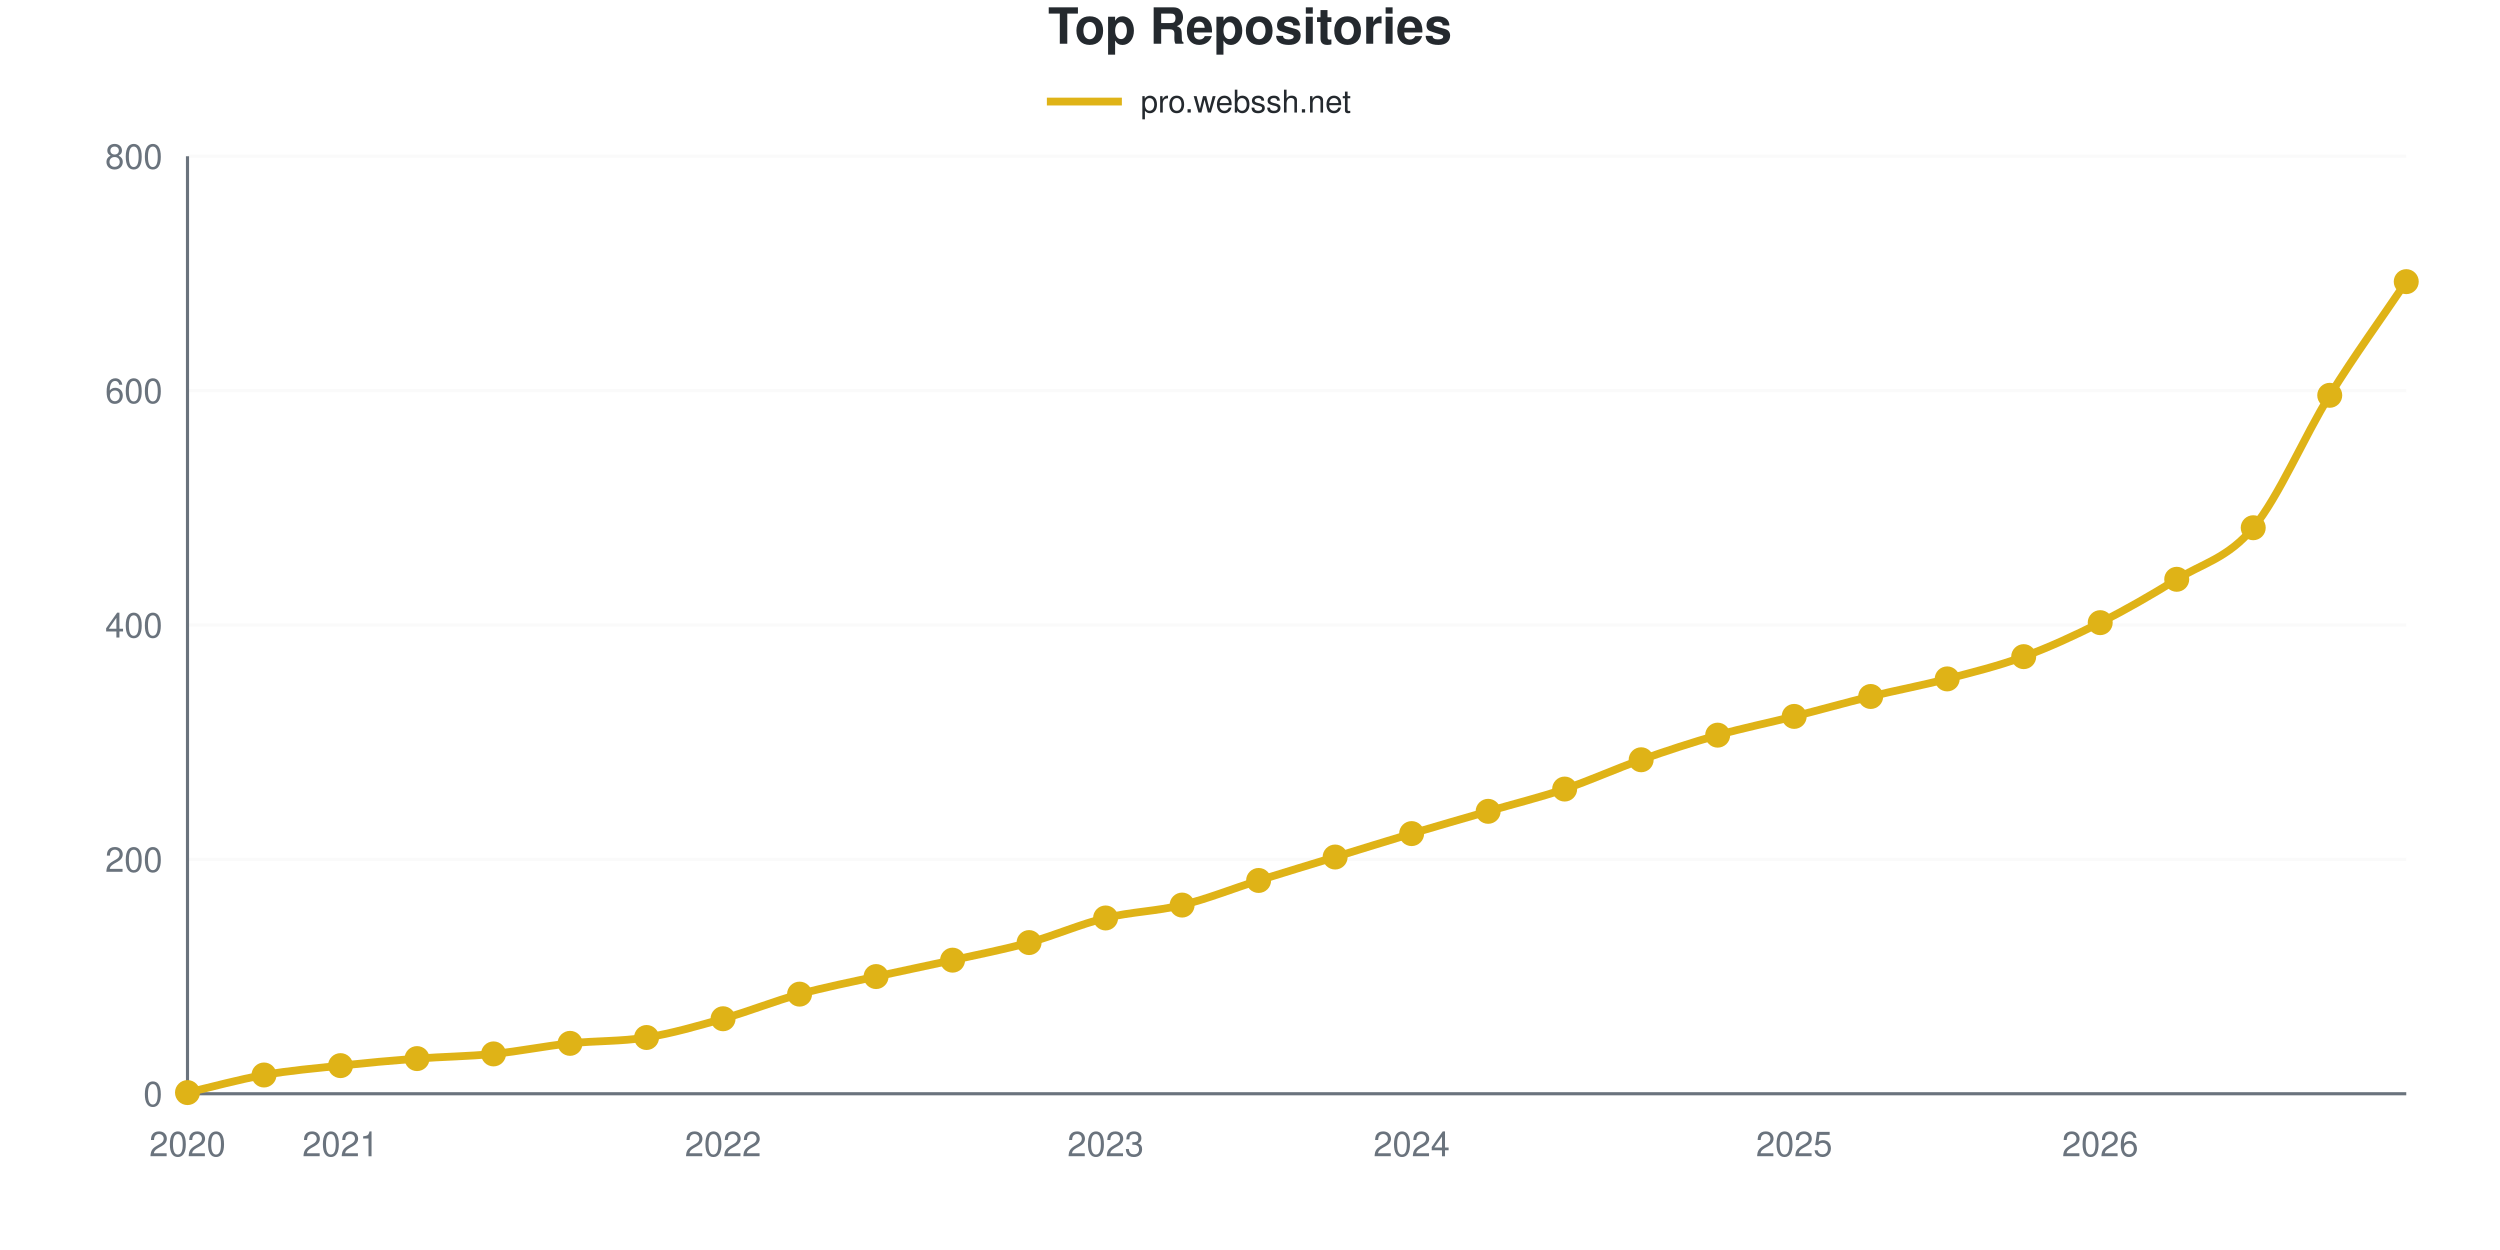
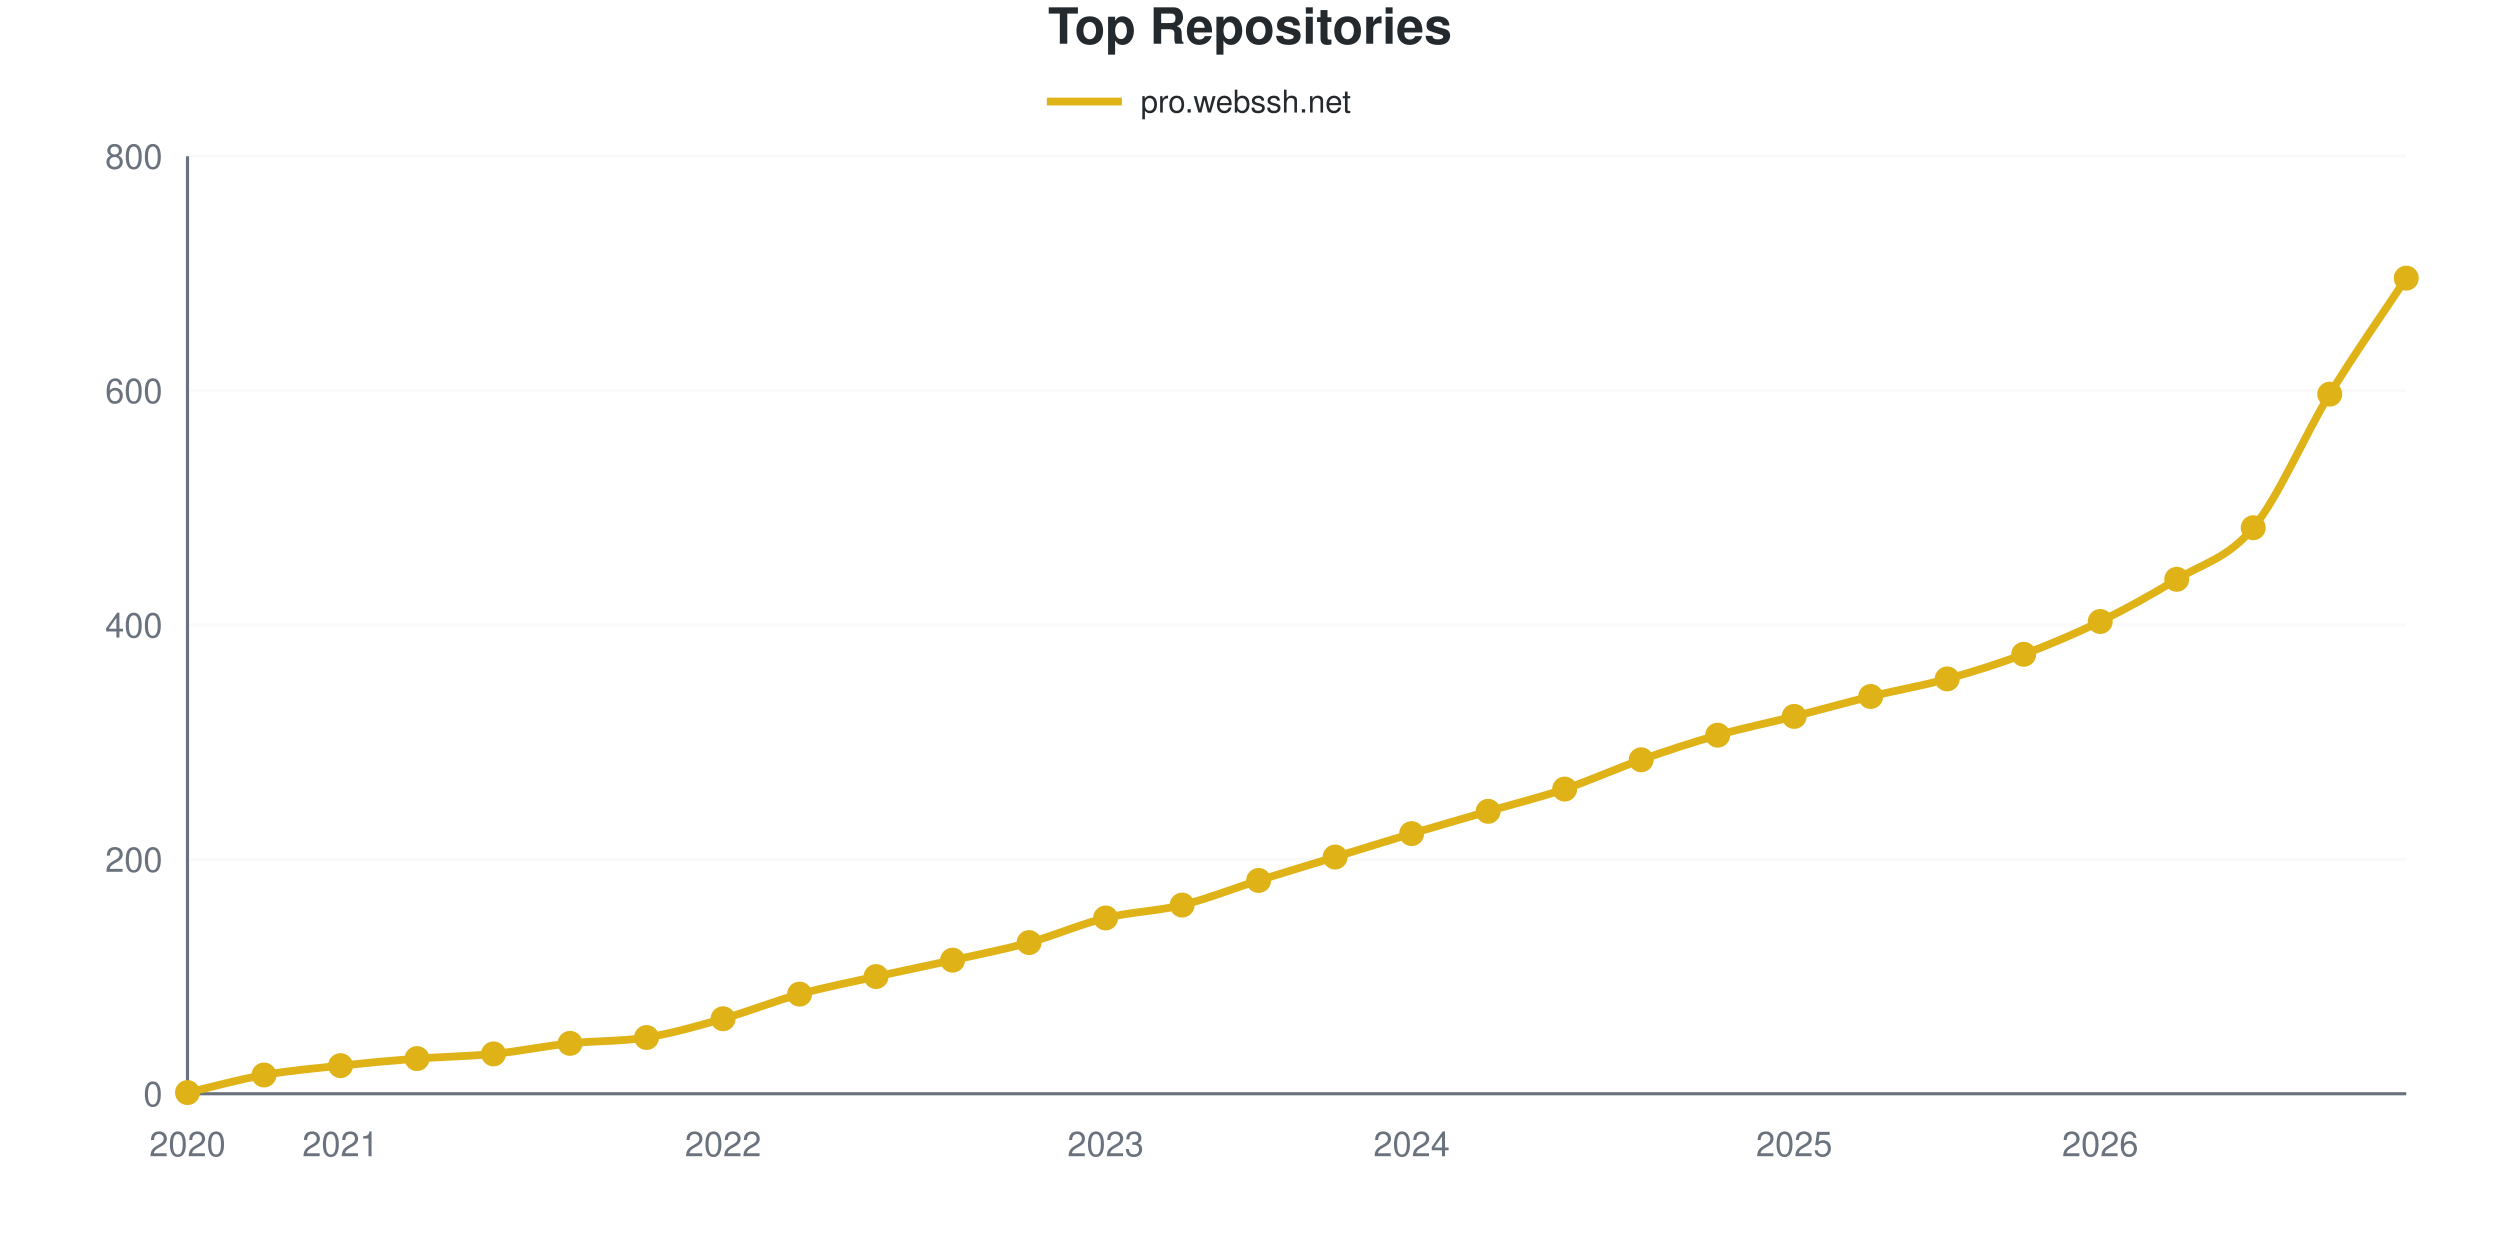
<svg xmlns="http://www.w3.org/2000/svg" viewBox="0 0 800 400" width="800" height="400" role="img">
  <style>
    @media (prefers-reduced-motion: no-preference) {
      @keyframes drawLine {
        to { stroke-dashoffset: 0; }
      }
      @keyframes fadeInPoint {
        0% { opacity: 0; }
        100% { opacity: 1; }
      }
      .data-line-0 {
-         stroke-dasharray: 1175;
-         stroke-dashoffset: 1175;
+         stroke-dasharray: 1176;
+         stroke-dashoffset: 1176;
        animation: drawLine 2s ease-out forwards;
      }
      .data-point {
        opacity: 0;
        animation: fadeInPoint 0.5s ease-out forwards;
      }
    }
    .chart-bg { fill: #fff; }
    .chart-text { fill: #24292e; }
    .chart-muted { fill: #6a737d; }
    .chart-grid { stroke: #eee; }
    .chart-axis { stroke: #6a737d; }
    @media (prefers-color-scheme: dark) {
      .chart-bg { fill: #0d1117; }
      .chart-text { fill: #e6edf3; }
      .chart-muted { fill: #8b949e; }
      .chart-grid { stroke: #21262d; }
      .chart-axis { stroke: #8b949e; }
    }
  </style>
  <rect width="800" height="400" class="chart-bg" />
  <text x="400" y="14" text-anchor="middle" class="chart-text" font-size="16" font-weight="bold" font-family="-apple-system, BlinkMacSystemFont, 'Segoe UI', Helvetica, Arial, sans-serif">Top Repositories</text>
  <g class="legend">
    <line x1="335" y1="32.5" x2="359" y2="32.5" stroke="#dfb317" stroke-width="2.5" />
    <text x="365" y="36" class="chart-text" font-size="10" font-family="-apple-system, BlinkMacSystemFont, 'Segoe UI', Helvetica, Arial, sans-serif">pro.webssh.net</text>
  </g>
  <g class="grid">
    <line x1="60" y1="350" x2="770" y2="350" class="chart-grid" stroke-opacity="0.3" />
    <text x="52" y="354" text-anchor="end" class="chart-muted" font-size="11" font-family="-apple-system, BlinkMacSystemFont, 'Segoe UI', Helvetica, Arial, sans-serif">0</text>
    <line x1="60" y1="275" x2="770" y2="275" class="chart-grid" stroke-opacity="0.3" />
    <text x="52" y="279" text-anchor="end" class="chart-muted" font-size="11" font-family="-apple-system, BlinkMacSystemFont, 'Segoe UI', Helvetica, Arial, sans-serif">200</text>
    <line x1="60" y1="200" x2="770" y2="200" class="chart-grid" stroke-opacity="0.3" />
    <text x="52" y="204" text-anchor="end" class="chart-muted" font-size="11" font-family="-apple-system, BlinkMacSystemFont, 'Segoe UI', Helvetica, Arial, sans-serif">400</text>
    <line x1="60" y1="125" x2="770" y2="125" class="chart-grid" stroke-opacity="0.3" />
    <text x="52" y="129" text-anchor="end" class="chart-muted" font-size="11" font-family="-apple-system, BlinkMacSystemFont, 'Segoe UI', Helvetica, Arial, sans-serif">600</text>
    <line x1="60" y1="50" x2="770" y2="50" class="chart-grid" stroke-opacity="0.3" />
    <text x="52" y="54" text-anchor="end" class="chart-muted" font-size="11" font-family="-apple-system, BlinkMacSystemFont, 'Segoe UI', Helvetica, Arial, sans-serif">800</text>
  </g>
  <g class="milestones">
    
  </g>
  <g class="x-axis">
    <text x="60" y="370" text-anchor="middle" class="chart-muted" font-size="11" font-family="-apple-system, BlinkMacSystemFont, 'Segoe UI', Helvetica, Arial, sans-serif">2020</text>
    <text x="108.966" y="370" text-anchor="middle" class="chart-muted" font-size="11" font-family="-apple-system, BlinkMacSystemFont, 'Segoe UI', Helvetica, Arial, sans-serif">2021</text>
    <text x="231.379" y="370" text-anchor="middle" class="chart-muted" font-size="11" font-family="-apple-system, BlinkMacSystemFont, 'Segoe UI', Helvetica, Arial, sans-serif">2022</text>
    <text x="353.793" y="370" text-anchor="middle" class="chart-muted" font-size="11" font-family="-apple-system, BlinkMacSystemFont, 'Segoe UI', Helvetica, Arial, sans-serif">2023</text>
    <text x="451.724" y="370" text-anchor="middle" class="chart-muted" font-size="11" font-family="-apple-system, BlinkMacSystemFont, 'Segoe UI', Helvetica, Arial, sans-serif">2024</text>
    <text x="574.138" y="370" text-anchor="middle" class="chart-muted" font-size="11" font-family="-apple-system, BlinkMacSystemFont, 'Segoe UI', Helvetica, Arial, sans-serif">2025</text>
    <text x="672.069" y="370" text-anchor="middle" class="chart-muted" font-size="11" font-family="-apple-system, BlinkMacSystemFont, 'Segoe UI', Helvetica, Arial, sans-serif">2026</text>
  </g>
  <line x1="60" y1="50" x2="60" y2="350" class="chart-axis" stroke-width="1" />
  <line x1="60" y1="350" x2="770" y2="350" class="chart-axis" stroke-width="1" />
-   <path d="M60,349.625 C68.161,347.75 76.322,345.438 84.483,344 C92.644,342.562 100.805,341.875 108.966,341 C117.126,340.125 125.287,339.375 133.448,338.75 C141.609,338.125 149.77,338.062 157.931,337.25 C166.092,336.438 174.253,334.75 182.414,333.875 C190.575,333 198.736,333.312 206.897,332 C215.057,330.688 223.218,328.312 231.379,326 C239.54,323.688 247.701,320.375 255.862,318.125 C264.023,315.875 272.184,314.312 280.345,312.5 C288.506,310.688 296.667,309.062 304.828,307.25 C312.989,305.438 321.149,303.875 329.31,301.625 C337.471,299.375 345.632,295.75 353.793,293.75 C361.954,291.75 370.115,291.625 378.276,289.625 C386.437,287.625 394.598,284.312 402.759,281.75 C410.92,279.188 419.08,276.75 427.241,274.25 C435.402,271.75 443.563,269.188 451.724,266.75 C459.885,264.312 468.046,262 476.207,259.625 C484.368,257.25 492.529,255.25 500.69,252.5 C508.851,249.75 517.011,246 525.172,243.125 C533.333,240.25 541.494,237.562 549.655,235.25 C557.816,232.938 565.977,231.312 574.138,229.25 C582.299,227.188 590.46,224.875 598.621,222.875 C606.782,220.875 614.943,219.375 623.103,217.25 C631.264,215.125 639.425,213.125 647.586,210.125 C655.747,207.125 663.908,203.375 672.069,199.25 C680.23,195.125 688.391,190.438 696.552,185.375 C704.713,180.312 712.874,178.688 721.034,168.875 C729.195,159.062 737.356,139.625 745.517,126.5 C753.678,113.375 761.839,102.25 770,90.125" fill="none" stroke="#dfb317" stroke-width="2.5" class="data-line-0" />
+   <path d="M60,349.625 C68.161,347.75 76.322,345.438 84.483,344 C92.644,342.562 100.805,341.875 108.966,341 C117.126,340.125 125.287,339.375 133.448,338.75 C141.609,338.125 149.77,338.062 157.931,337.25 C166.092,336.438 174.253,334.75 182.414,333.875 C190.575,333 198.736,333.312 206.897,332 C215.057,330.688 223.218,328.312 231.379,326 C239.54,323.688 247.701,320.375 255.862,318.125 C264.023,315.875 272.184,314.312 280.345,312.5 C288.506,310.688 296.667,309.062 304.828,307.25 C312.989,305.438 321.149,303.875 329.31,301.625 C337.471,299.375 345.632,295.75 353.793,293.75 C361.954,291.75 370.115,291.625 378.276,289.625 C386.437,287.625 394.598,284.312 402.759,281.75 C410.92,279.188 419.08,276.75 427.241,274.25 C435.402,271.75 443.563,269.188 451.724,266.75 C459.885,264.312 468.046,262 476.207,259.625 C484.368,257.25 492.529,255.25 500.69,252.5 C508.851,249.75 517.011,246 525.172,243.125 C533.333,240.25 541.494,237.562 549.655,235.25 C557.816,232.938 565.977,231.312 574.138,229.25 C582.299,227.188 590.46,224.875 598.621,222.875 C606.782,220.875 614.943,219.5 623.103,217.25 C631.264,215 639.425,212.438 647.586,209.375 C655.747,206.312 663.908,202.875 672.069,198.875 C680.23,194.875 688.391,190.375 696.552,185.375 C704.713,180.375 712.874,178.75 721.034,168.875 C729.195,159 737.356,139.438 745.517,126.125 C753.678,112.812 761.839,101.375 770,89" fill="none" stroke="#dfb317" stroke-width="2.5" class="data-line-0" />
  <g class="points">
    <circle cx="60" cy="349.625" r="4" fill="#dfb317" class="data-point" style="animation-delay: 1.50s" />
    <circle cx="84.483" cy="344" r="4" fill="#dfb317" class="data-point" style="animation-delay: 1.55s" />
    <circle cx="108.966" cy="341" r="4" fill="#dfb317" class="data-point" style="animation-delay: 1.60s" />
    <circle cx="133.448" cy="338.75" r="4" fill="#dfb317" class="data-point" style="animation-delay: 1.65s" />
    <circle cx="157.931" cy="337.25" r="4" fill="#dfb317" class="data-point" style="animation-delay: 1.70s" />
    <circle cx="182.414" cy="333.875" r="4" fill="#dfb317" class="data-point" style="animation-delay: 1.75s" />
    <circle cx="206.897" cy="332" r="4" fill="#dfb317" class="data-point" style="animation-delay: 1.80s" />
    <circle cx="231.379" cy="326" r="4" fill="#dfb317" class="data-point" style="animation-delay: 1.85s" />
    <circle cx="255.862" cy="318.125" r="4" fill="#dfb317" class="data-point" style="animation-delay: 1.90s" />
    <circle cx="280.345" cy="312.5" r="4" fill="#dfb317" class="data-point" style="animation-delay: 1.95s" />
    <circle cx="304.828" cy="307.25" r="4" fill="#dfb317" class="data-point" style="animation-delay: 2.00s" />
    <circle cx="329.31" cy="301.625" r="4" fill="#dfb317" class="data-point" style="animation-delay: 2.05s" />
    <circle cx="353.793" cy="293.75" r="4" fill="#dfb317" class="data-point" style="animation-delay: 2.10s" />
    <circle cx="378.276" cy="289.625" r="4" fill="#dfb317" class="data-point" style="animation-delay: 2.15s" />
    <circle cx="402.759" cy="281.75" r="4" fill="#dfb317" class="data-point" style="animation-delay: 2.20s" />
    <circle cx="427.241" cy="274.25" r="4" fill="#dfb317" class="data-point" style="animation-delay: 2.25s" />
    <circle cx="451.724" cy="266.75" r="4" fill="#dfb317" class="data-point" style="animation-delay: 2.30s" />
    <circle cx="476.207" cy="259.625" r="4" fill="#dfb317" class="data-point" style="animation-delay: 2.35s" />
    <circle cx="500.69" cy="252.5" r="4" fill="#dfb317" class="data-point" style="animation-delay: 2.40s" />
    <circle cx="525.172" cy="243.125" r="4" fill="#dfb317" class="data-point" style="animation-delay: 2.45s" />
    <circle cx="549.655" cy="235.25" r="4" fill="#dfb317" class="data-point" style="animation-delay: 2.50s" />
    <circle cx="574.138" cy="229.25" r="4" fill="#dfb317" class="data-point" style="animation-delay: 2.55s" />
    <circle cx="598.621" cy="222.875" r="4" fill="#dfb317" class="data-point" style="animation-delay: 2.60s" />
    <circle cx="623.103" cy="217.25" r="4" fill="#dfb317" class="data-point" style="animation-delay: 2.65s" />
-     <circle cx="647.586" cy="210.125" r="4" fill="#dfb317" class="data-point" style="animation-delay: 2.70s" />
-     <circle cx="672.069" cy="199.25" r="4" fill="#dfb317" class="data-point" style="animation-delay: 2.75s" />
+     <circle cx="647.586" cy="209.375" r="4" fill="#dfb317" class="data-point" style="animation-delay: 2.70s" />
+     <circle cx="672.069" cy="198.875" r="4" fill="#dfb317" class="data-point" style="animation-delay: 2.75s" />
    <circle cx="696.552" cy="185.375" r="4" fill="#dfb317" class="data-point" style="animation-delay: 2.80s" />
    <circle cx="721.034" cy="168.875" r="4" fill="#dfb317" class="data-point" style="animation-delay: 2.85s" />
-     <circle cx="745.517" cy="126.5" r="4" fill="#dfb317" class="data-point" style="animation-delay: 2.90s" />
-     <circle cx="770" cy="90.125" r="4" fill="#dfb317" class="data-point" style="animation-delay: 2.95s" />
+     <circle cx="745.517" cy="126.125" r="4" fill="#dfb317" class="data-point" style="animation-delay: 2.90s" />
+     <circle cx="770" cy="89" r="4" fill="#dfb317" class="data-point" style="animation-delay: 2.95s" />
  </g>
</svg>
